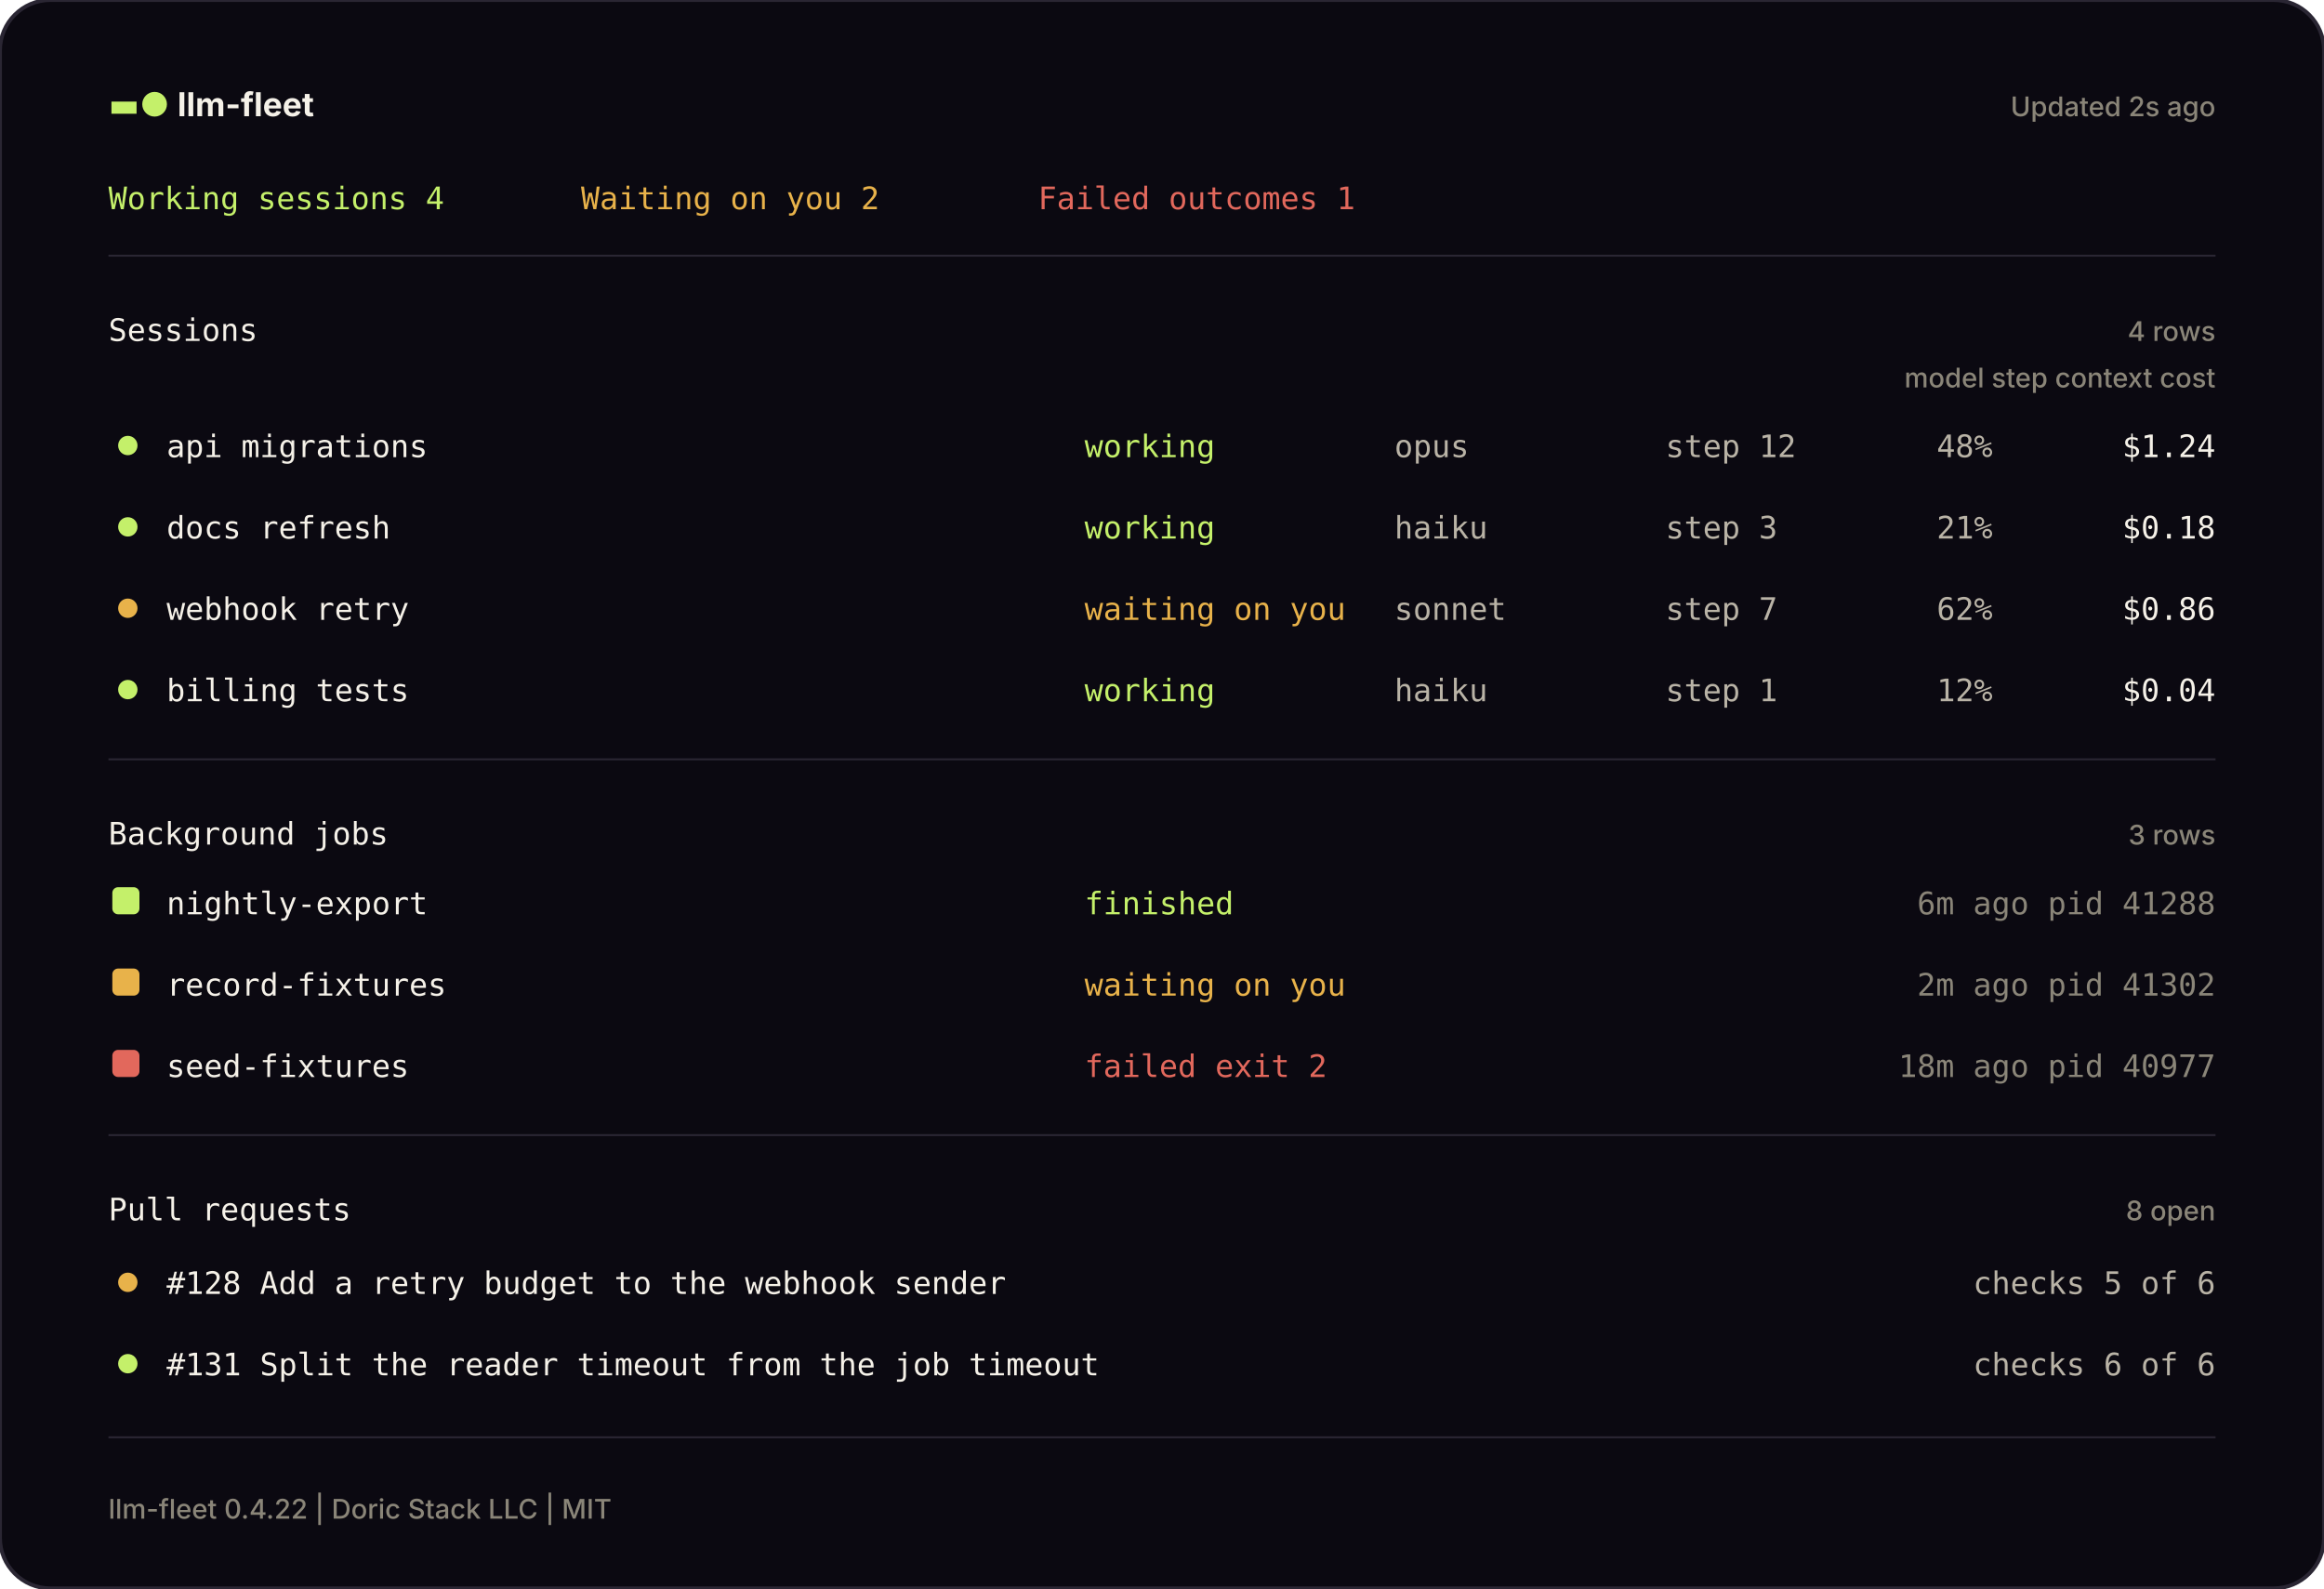
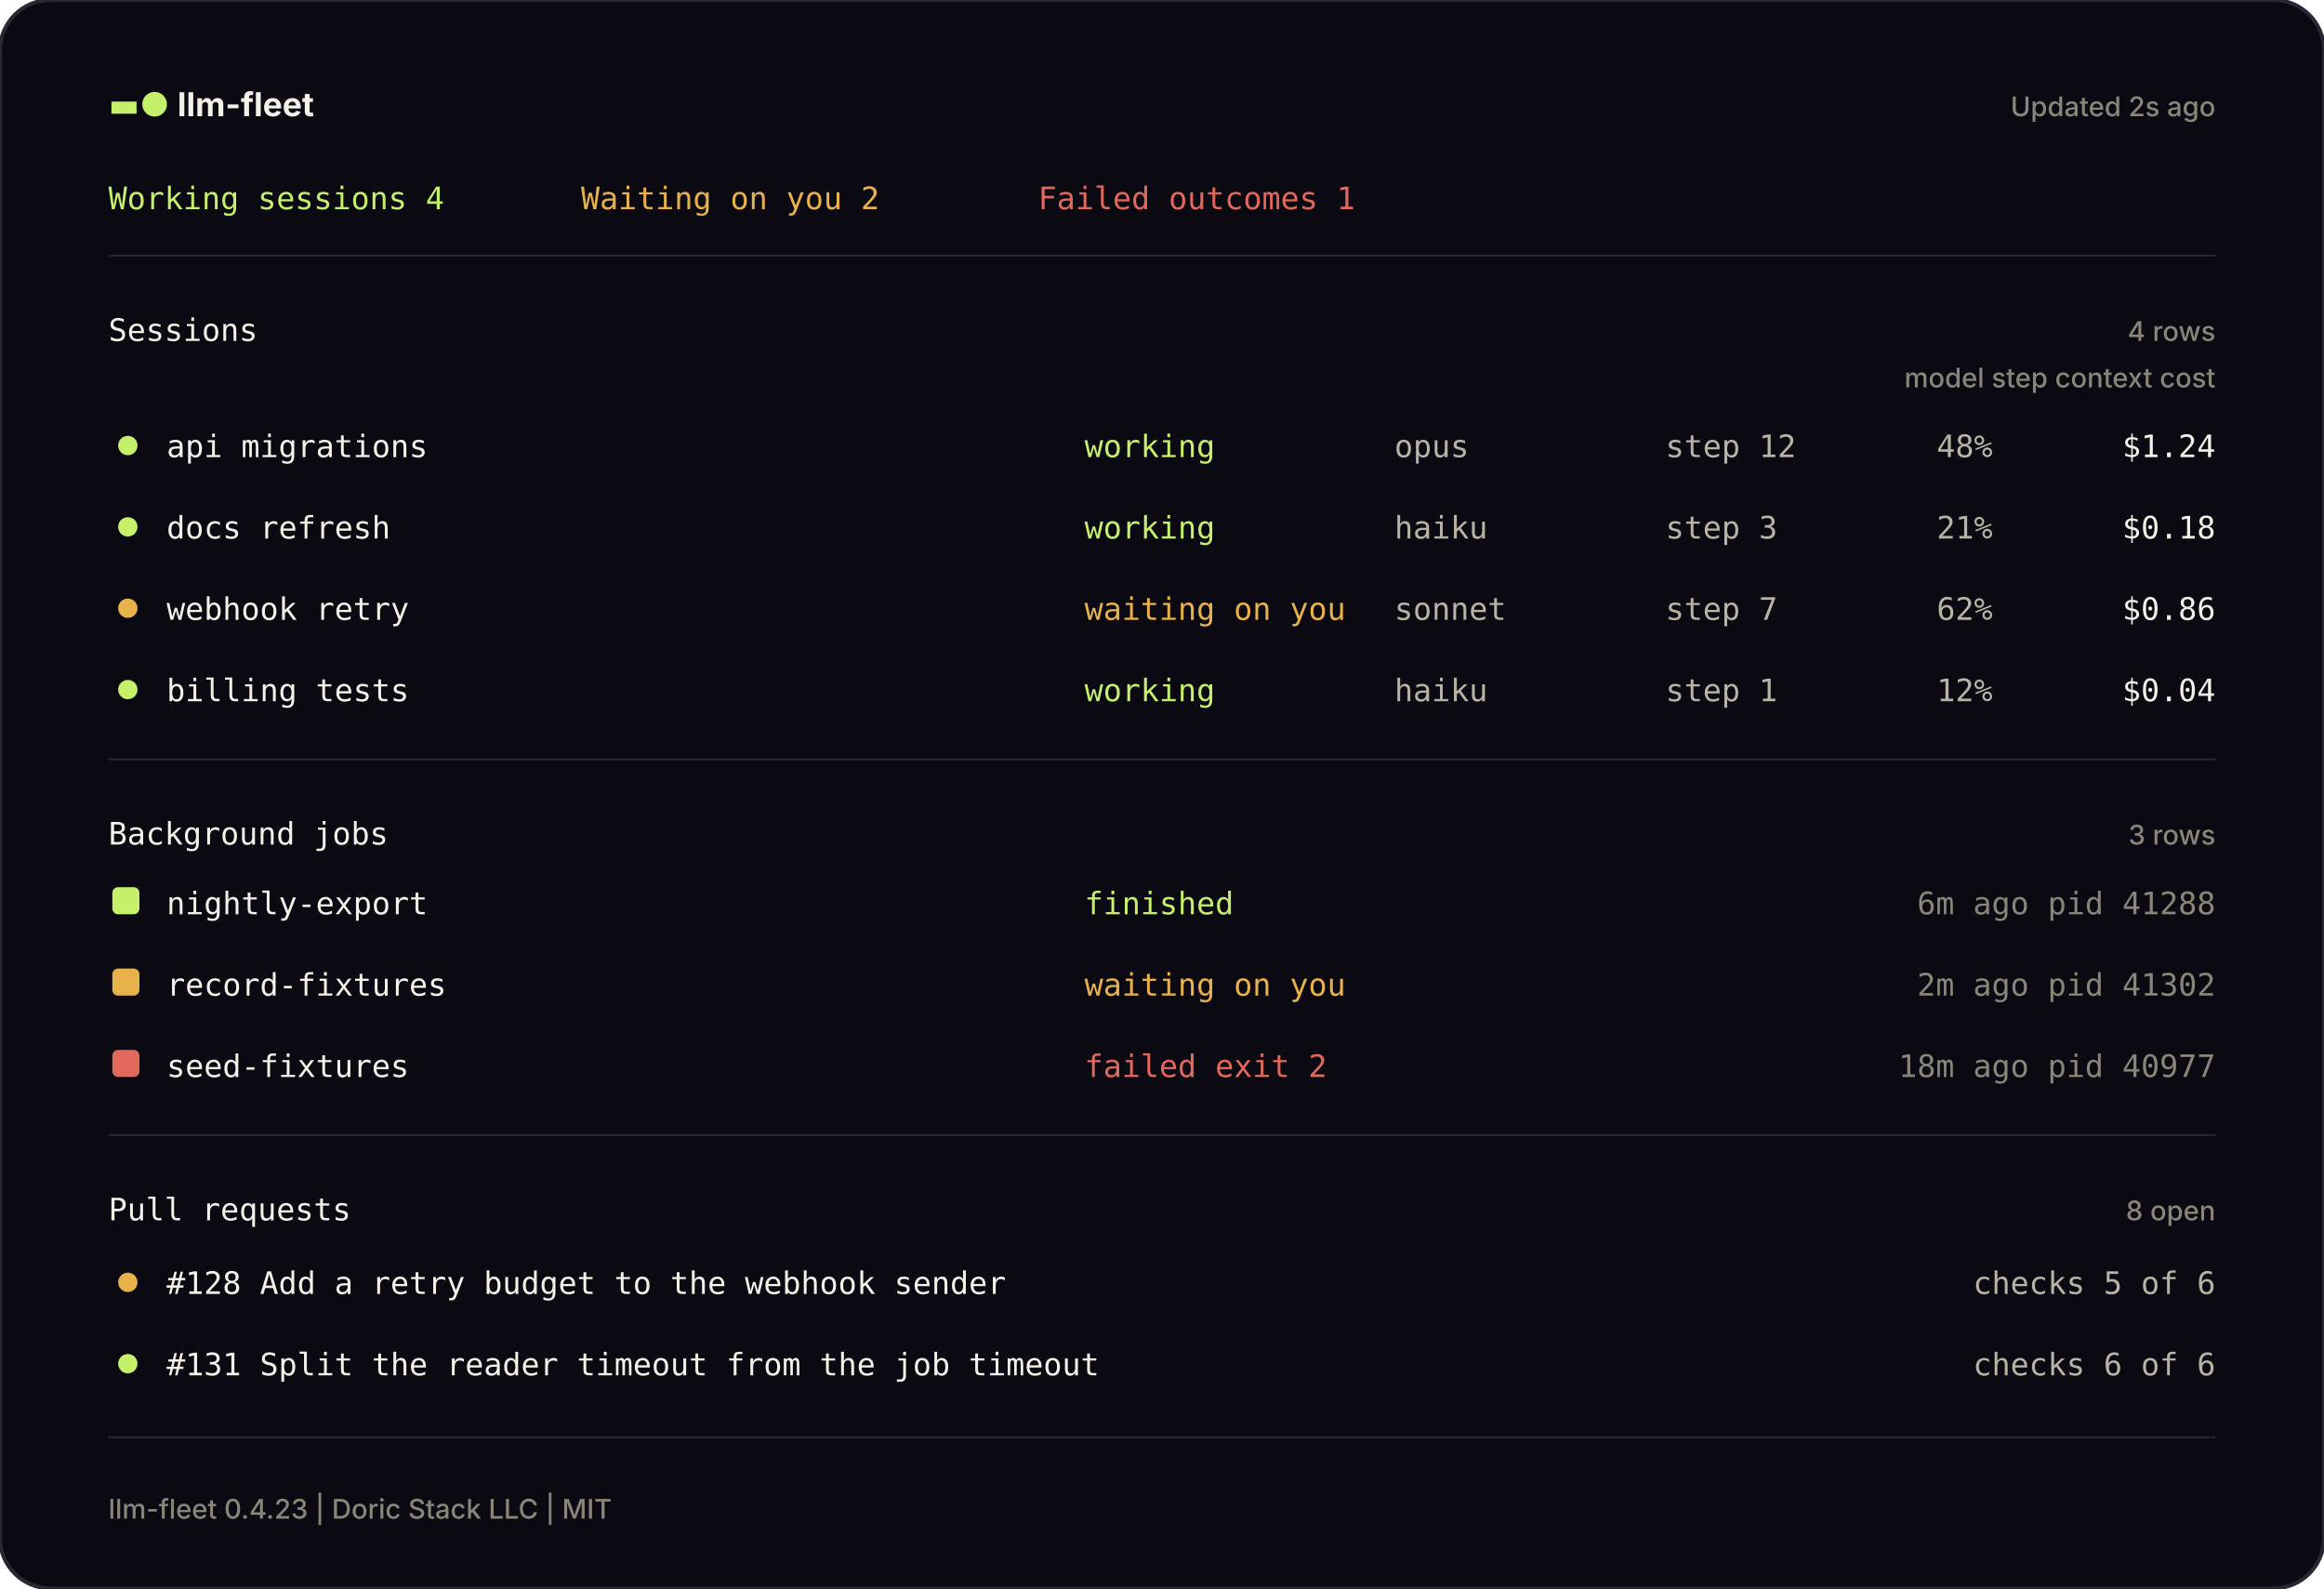
<svg xmlns="http://www.w3.org/2000/svg" width="1200" height="820" viewBox="0 0 1200 820" fill="none" role="img" aria-label="The llm-fleet pane, drawn from a sample machine">
  <defs>
    <style>
      .mono { font-family: JetBrains Mono, SFMono-Regular, Menlo, Consolas, monospace; font-size: 16px; }
      .head { font-family: Inter, ui-sans-serif, system-ui, -apple-system, Segoe UI, sans-serif; font-weight: 650; font-size: 17px; }
      .small { font-family: Inter, ui-sans-serif, system-ui, -apple-system, Segoe UI, sans-serif; font-weight: 450; font-size: 14px; }
    </style>
  </defs>
  <rect width="1200" height="820" rx="26" fill="#0B0911" stroke="#2A2633" stroke-width="2" />
  <text x="56" y="60" class="head" fill="#F5F1E8">
    <tspan fill="#C4F06A">▬●</tspan> llm-fleet</text>
  <text x="1144" y="60" class="small" fill="#8A8578" text-anchor="end">Updated 2s ago</text>
  <text x="56" y="108" class="mono" fill="#C4F06A">Working sessions 4</text>
  <text x="300" y="108" class="mono" fill="#E8B24A">Waiting on you 2</text>
  <text x="536" y="108" class="mono" fill="#E2685C">Failed outcomes 1</text>
  <line x1="56" y1="132" x2="1144" y2="132" stroke="#2A2633" stroke-width="1" />
  <text x="56" y="176" class="mono" fill="#F5F1E8">Sessions</text>
  <text x="1144" y="176" class="small" fill="#8A8578" text-anchor="end">4 rows</text>
  <text x="1144" y="200" class="small" fill="#8A8578" text-anchor="end">model   step   context   cost</text>
  <circle cx="66" cy="230" r="5" fill="#C4F06A" />
  <text x="86" y="236" class="mono" fill="#F5F1E8">api migrations</text>
  <text x="560" y="236" class="mono" fill="#C4F06A">working</text>
  <text x="720" y="236" class="mono" fill="#B9B3A6">opus</text>
  <text x="860" y="236" class="mono" fill="#B9B3A6">step 12</text>
  <text x="1000" y="236" class="mono" fill="#B9B3A6">48%</text>
  <text x="1144" y="236" class="mono" fill="#F5F1E8" text-anchor="end">$1.24</text>
  <circle cx="66" cy="272" r="5" fill="#C4F06A" />
  <text x="86" y="278" class="mono" fill="#F5F1E8">docs refresh</text>
  <text x="560" y="278" class="mono" fill="#C4F06A">working</text>
  <text x="720" y="278" class="mono" fill="#B9B3A6">haiku</text>
  <text x="860" y="278" class="mono" fill="#B9B3A6">step 3</text>
  <text x="1000" y="278" class="mono" fill="#B9B3A6">21%</text>
  <text x="1144" y="278" class="mono" fill="#F5F1E8" text-anchor="end">$0.18</text>
  <circle cx="66" cy="314" r="5" fill="#E8B24A" />
  <text x="86" y="320" class="mono" fill="#F5F1E8">webhook retry</text>
  <text x="560" y="320" class="mono" fill="#E8B24A">waiting on you</text>
  <text x="720" y="320" class="mono" fill="#B9B3A6">sonnet</text>
  <text x="860" y="320" class="mono" fill="#B9B3A6">step 7</text>
  <text x="1000" y="320" class="mono" fill="#B9B3A6">62%</text>
  <text x="1144" y="320" class="mono" fill="#F5F1E8" text-anchor="end">$0.86</text>
  <circle cx="66" cy="356" r="5" fill="#C4F06A" />
  <text x="86" y="362" class="mono" fill="#F5F1E8">billing tests</text>
  <text x="560" y="362" class="mono" fill="#C4F06A">working</text>
  <text x="720" y="362" class="mono" fill="#B9B3A6">haiku</text>
  <text x="860" y="362" class="mono" fill="#B9B3A6">step 1</text>
  <text x="1000" y="362" class="mono" fill="#B9B3A6">12%</text>
  <text x="1144" y="362" class="mono" fill="#F5F1E8" text-anchor="end">$0.04</text>
  <line x1="56" y1="392" x2="1144" y2="392" stroke="#2A2633" stroke-width="1" />
  <text x="56" y="436" class="mono" fill="#F5F1E8">Background jobs</text>
  <text x="1144" y="436" class="small" fill="#8A8578" text-anchor="end">3 rows</text>
  <rect x="58" y="458" width="14" height="14" rx="3" fill="#C4F06A" />
  <text x="86" y="472" class="mono" fill="#F5F1E8">nightly-export</text>
  <text x="560" y="472" class="mono" fill="#C4F06A">finished</text>
  <text x="1144" y="472" class="mono" fill="#8A8578" text-anchor="end">6m ago   pid 41288</text>
  <rect x="58" y="500" width="14" height="14" rx="3" fill="#E8B24A" />
  <text x="86" y="514" class="mono" fill="#F5F1E8">record-fixtures</text>
  <text x="560" y="514" class="mono" fill="#E8B24A">waiting on you</text>
  <text x="1144" y="514" class="mono" fill="#8A8578" text-anchor="end">2m ago   pid 41302</text>
  <rect x="58" y="542" width="14" height="14" rx="3" fill="#E2685C" />
  <text x="86" y="556" class="mono" fill="#F5F1E8">seed-fixtures</text>
  <text x="560" y="556" class="mono" fill="#E2685C">failed  exit 2</text>
  <text x="1144" y="556" class="mono" fill="#8A8578" text-anchor="end">18m ago   pid 40977</text>
  <line x1="56" y1="586" x2="1144" y2="586" stroke="#2A2633" stroke-width="1" />
  <text x="56" y="630" class="mono" fill="#F5F1E8">Pull requests</text>
  <text x="1144" y="630" class="small" fill="#8A8578" text-anchor="end">8 open</text>
  <circle cx="66" cy="662" r="5" fill="#E8B24A" />
  <text x="86" y="668" class="mono" fill="#F5F1E8">#128  Add a retry budget to the webhook sender</text>
  <text x="1144" y="668" class="mono" fill="#B9B3A6" text-anchor="end">checks 5 of 6</text>
  <circle cx="66" cy="704" r="5" fill="#C4F06A" />
  <text x="86" y="710" class="mono" fill="#F5F1E8">#131  Split the reader timeout from the job timeout</text>
  <text x="1144" y="710" class="mono" fill="#B9B3A6" text-anchor="end">checks 6 of 6</text>
  <line x1="56" y1="742" x2="1144" y2="742" stroke="#2A2633" stroke-width="1" />
-   <text x="56" y="784" class="small" fill="#8A8578">llm-fleet 0.4.22 | Doric Stack LLC | MIT</text>
+   <text x="56" y="784" class="small" fill="#8A8578">llm-fleet 0.4.23 | Doric Stack LLC | MIT</text>
</svg>
